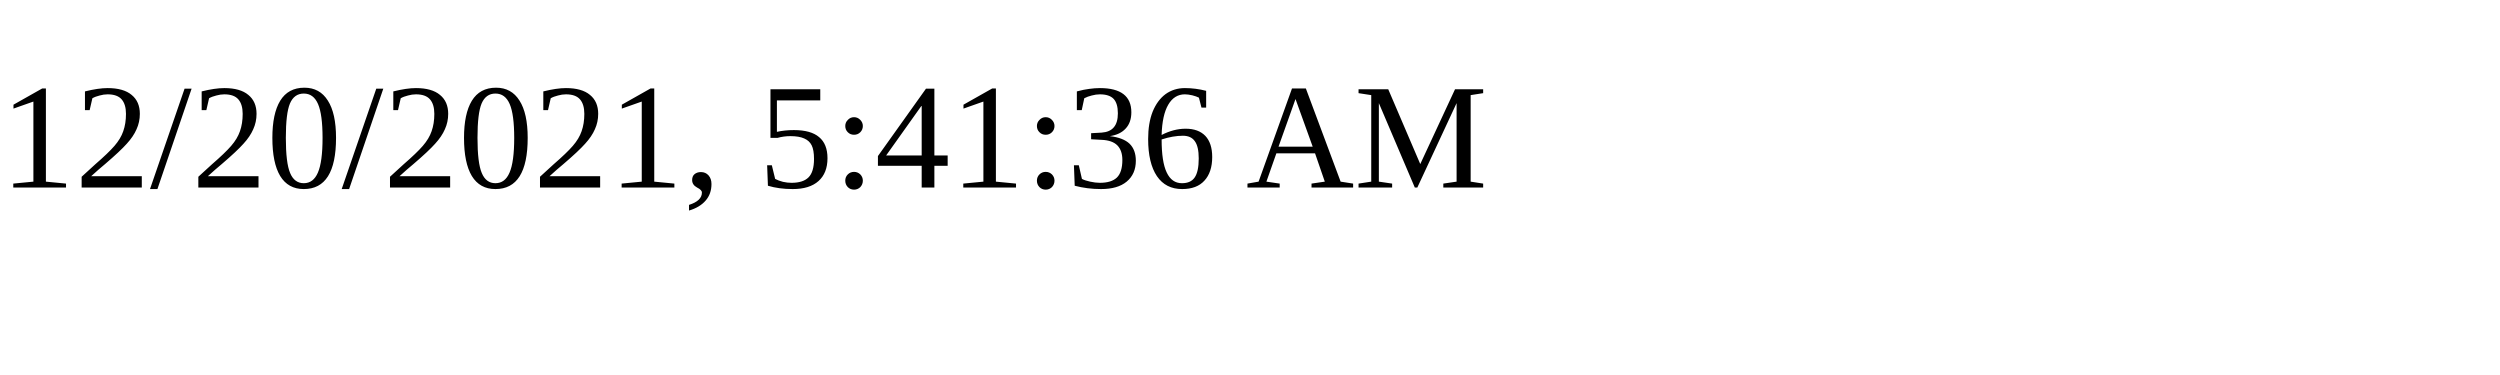
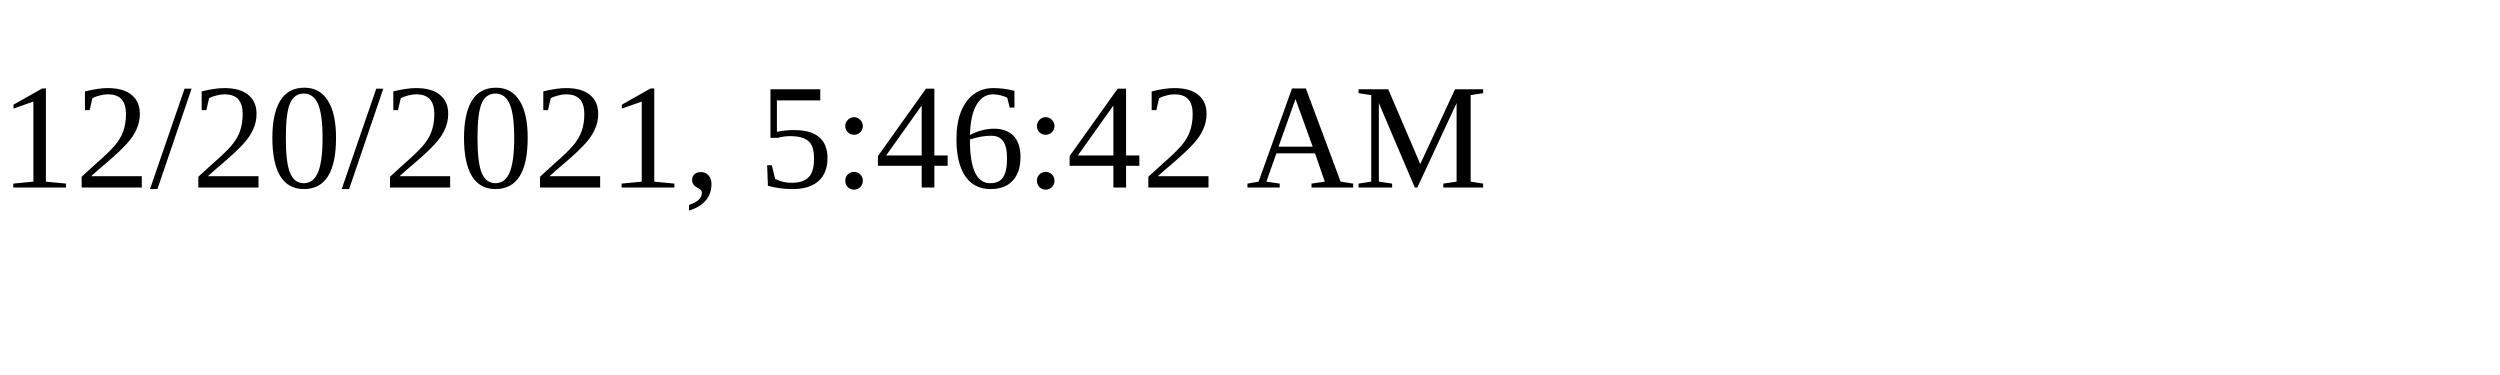
<svg xmlns="http://www.w3.org/2000/svg" height="30" width="200">
-   <text x="0" y="15">12/20/2021, 5:41:36 AM</text>
+   <text x="0" y="15">12/20/2021, 5:46:42 AM</text>
</svg>
